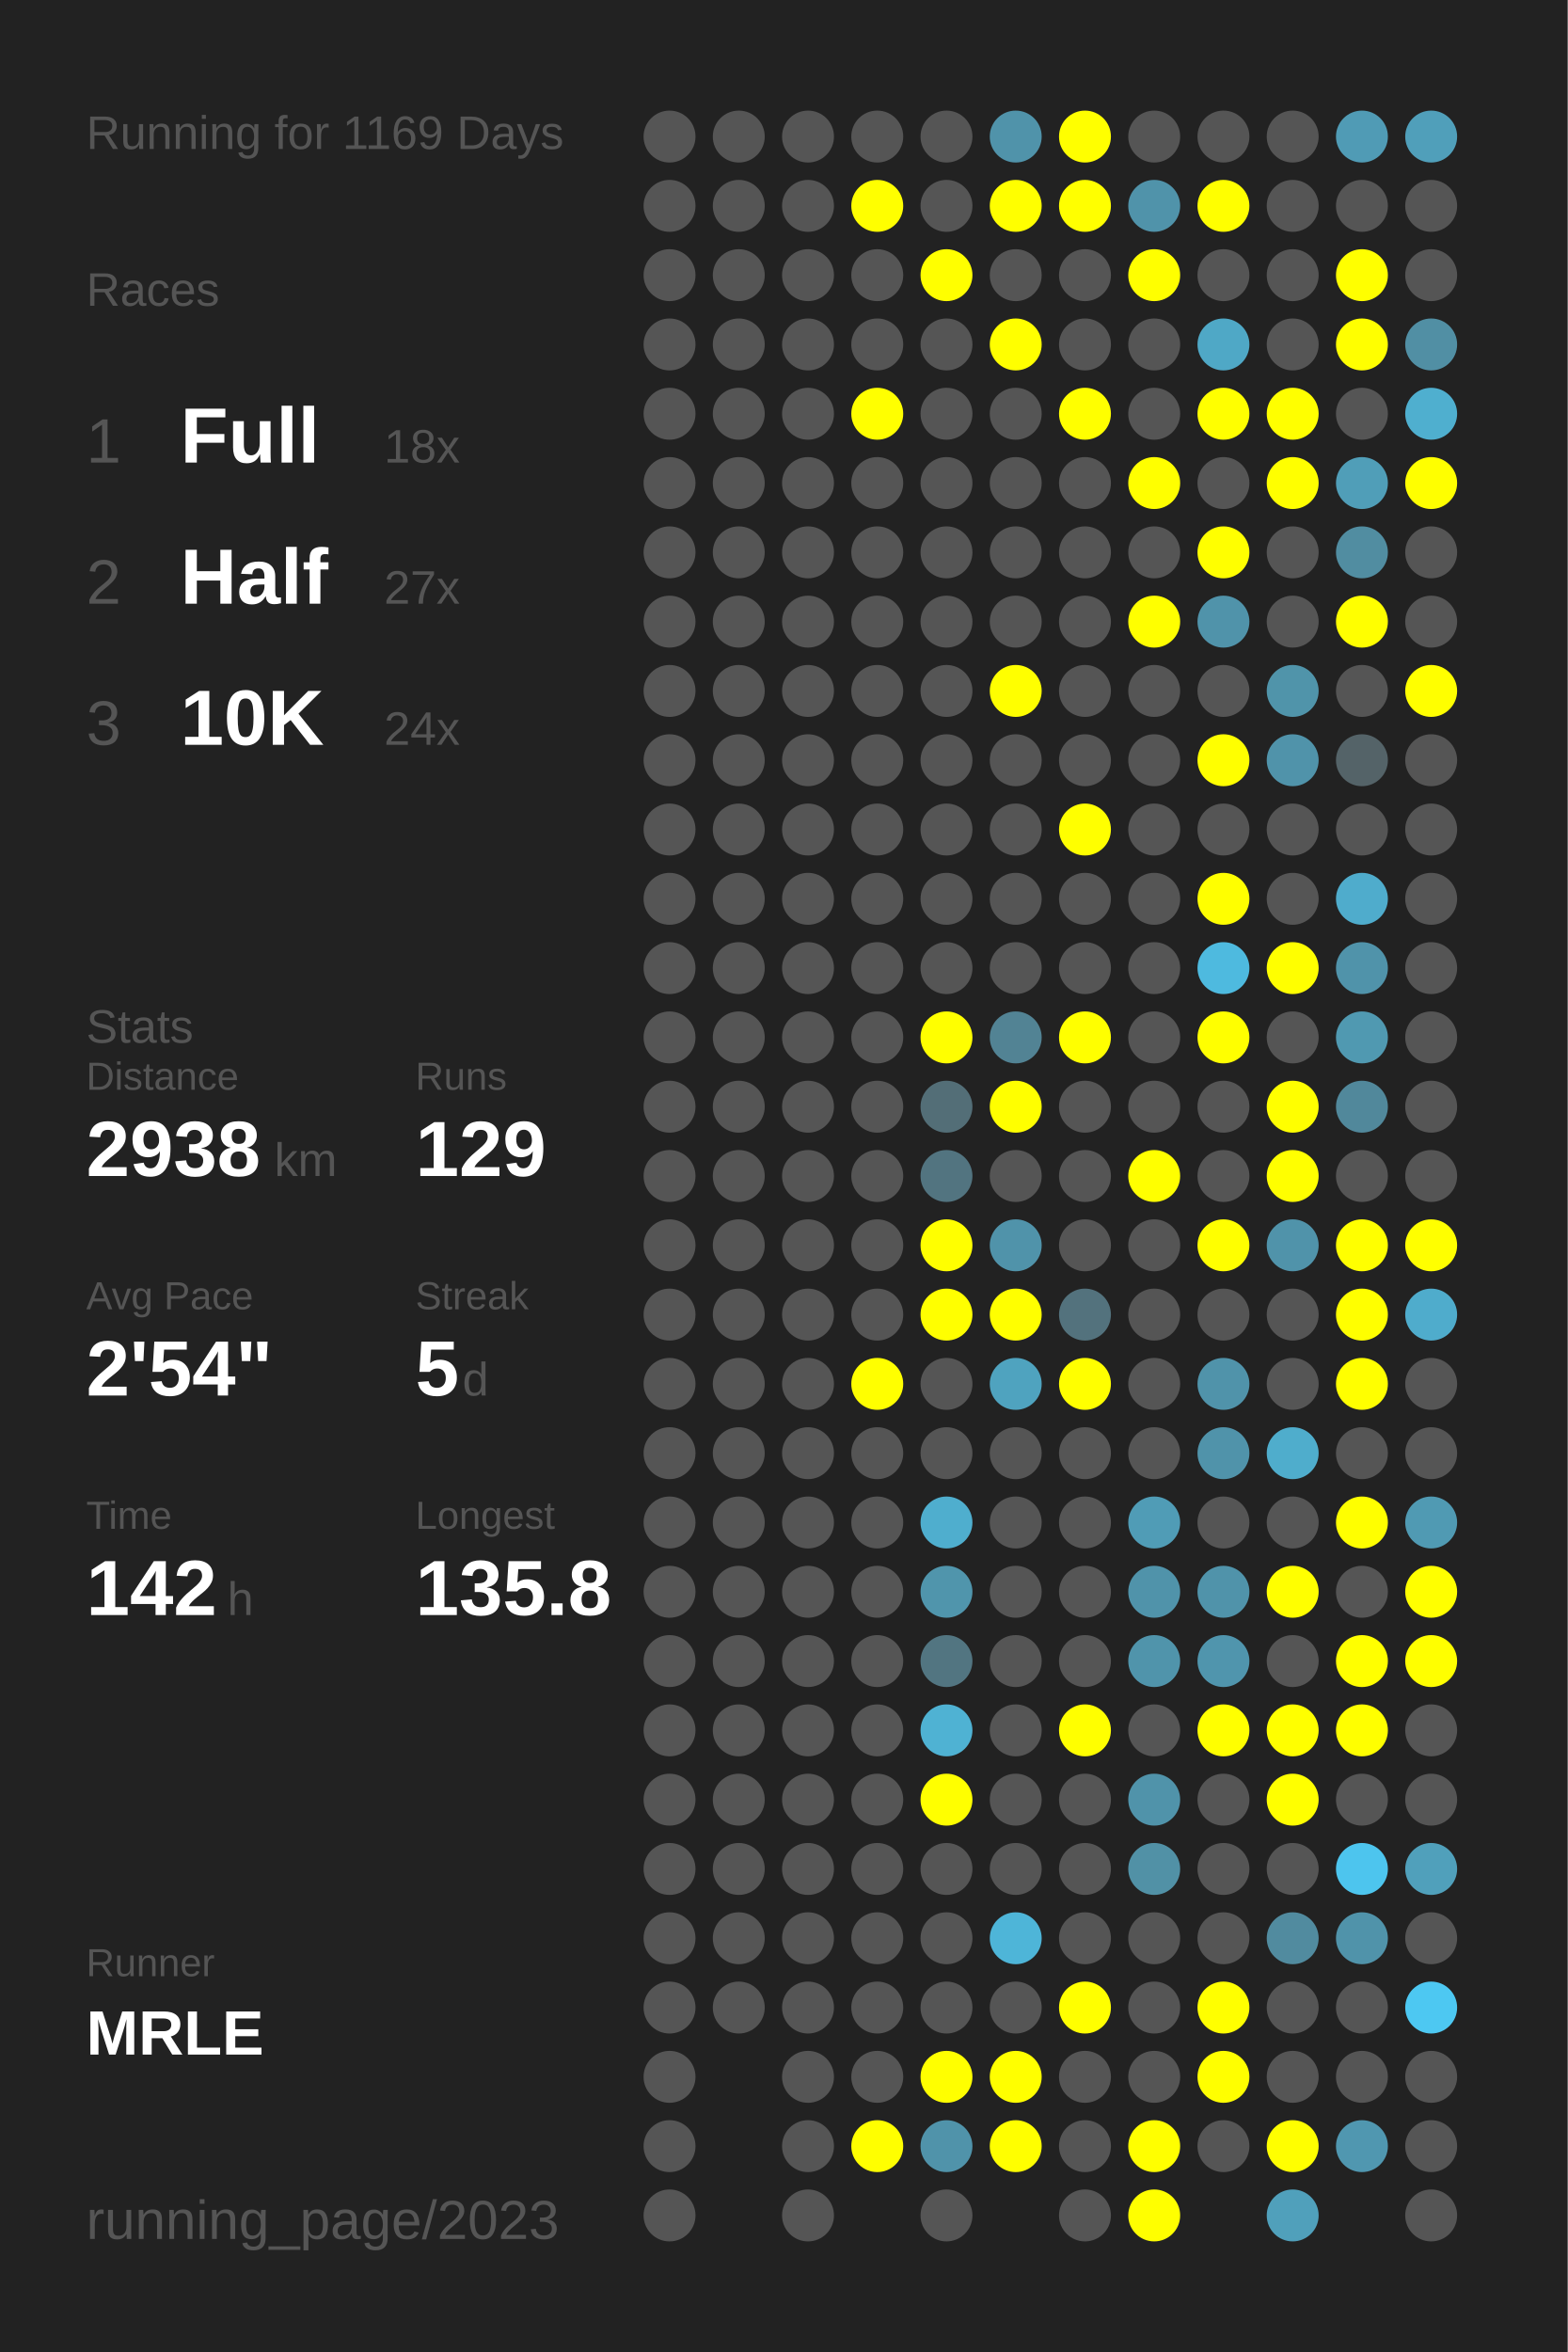
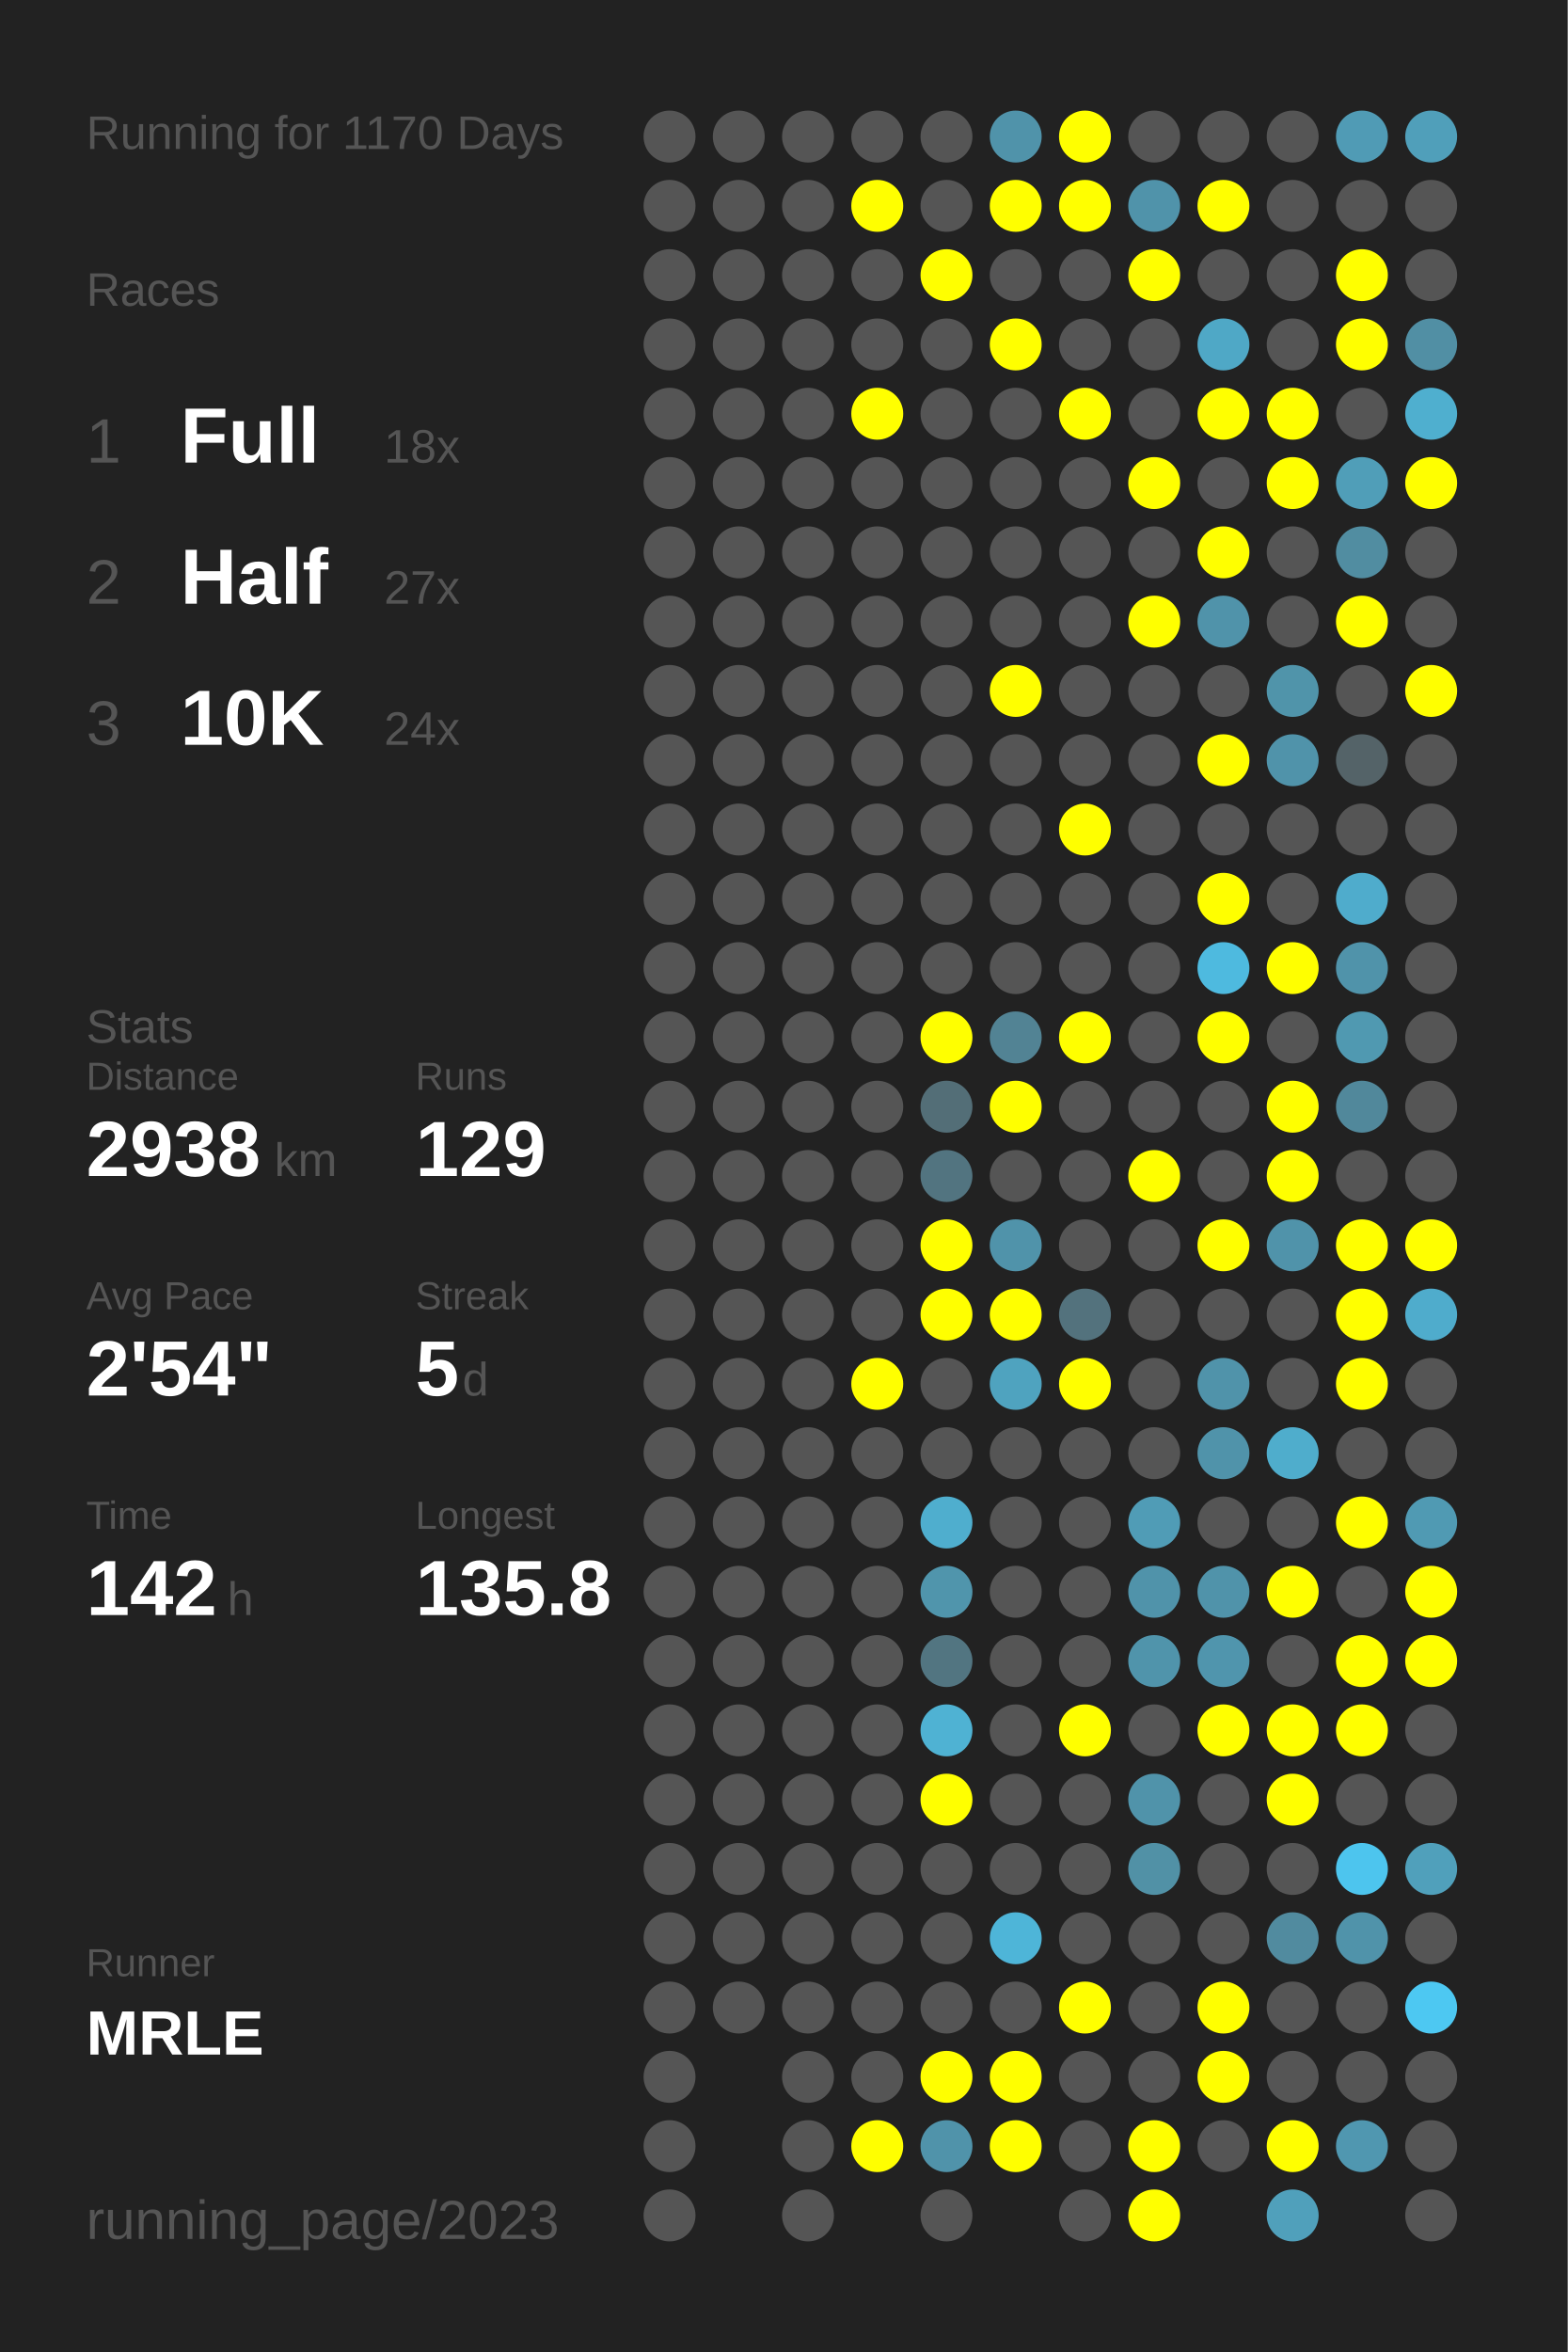
<svg xmlns="http://www.w3.org/2000/svg" baseProfile="full" height="300mm" version="1.1" viewBox="0,0,200,300" width="200mm">
  <defs />
  <rect fill="#222222" height="300" width="200" x="0" y="0" />
-   <text fill="#555555" style="font-size:6px; font-family:Arial;" x="11" y="19">Running for 1169 Days</text>
+   <text fill="#555555" style="font-size:6px; font-family:Arial;" x="11" y="19">Running for 1170 Days</text>
  <text fill="#555555" style="font-size:6px; font-family:Arial;" x="11" y="39">Races</text>
  <text fill="#555555" style="font-size:8px; font-family:Arial;" x="11" y="59">1</text>
  <text fill="#FFFFFF" style="font-size:10px; font-family:Arial; font-weight:bold;" x="23" y="59">Full</text>
  <text fill="#555555" style="font-size:6px; font-family:Arial;" x="49" y="59">18x</text>
  <text fill="#555555" style="font-size:8px; font-family:Arial;" x="11" y="77">2</text>
  <text fill="#FFFFFF" style="font-size:10px; font-family:Arial; font-weight:bold;" x="23" y="77">Half</text>
  <text fill="#555555" style="font-size:6px; font-family:Arial;" x="49" y="77">27x</text>
  <text fill="#555555" style="font-size:8px; font-family:Arial;" x="11" y="95">3</text>
  <text fill="#FFFFFF" style="font-size:10px; font-family:Arial; font-weight:bold;" x="23" y="95">10K</text>
  <text fill="#555555" style="font-size:6px; font-family:Arial;" x="49" y="95">24x</text>
  <text fill="#555555" style="font-size:6px; font-family:Arial;" x="11" y="133">Stats</text>
  <text fill="#555555" style="font-size:5px; font-family:Arial;" x="11" y="139">Distance</text>
  <text fill="#FFFFFF" style="font-size:10px; font-family:Arial; font-weight:bold;" x="11" y="150">2938</text>
  <text fill="#555555" style="font-size:6px; font-family:Arial;" x="35" y="150">km</text>
  <text fill="#555555" style="font-size:5px; font-family:Arial;" x="53" y="139">Runs</text>
  <text fill="#FFFFFF" style="font-size:10px; font-family:Arial; font-weight:bold;" x="53" y="150">129</text>
  <text fill="#555555" style="font-size:5px; font-family:Arial;" x="11" y="167">Avg Pace</text>
  <text fill="#FFFFFF" style="font-size:10px; font-family:Arial; font-weight:bold;" x="11" y="178">2'54"</text>
  <text fill="#555555" style="font-size:5px; font-family:Arial;" x="53" y="167">Streak</text>
  <text fill="#FFFFFF" style="font-size:10px; font-family:Arial; font-weight:bold;" x="53" y="178">5</text>
  <text fill="#555555" style="font-size:6px; font-family:Arial;" x="59" y="178">d</text>
  <text fill="#555555" style="font-size:5px; font-family:Arial;" x="11" y="195">Time</text>
  <text fill="#FFFFFF" style="font-size:10px; font-family:Arial; font-weight:bold;" x="11" y="206">142</text>
  <text fill="#555555" style="font-size:6px; font-family:Arial;" x="29" y="206">h</text>
  <text fill="#555555" style="font-size:5px; font-family:Arial;" x="53" y="195">Longest</text>
  <text fill="#FFFFFF" style="font-size:10px; font-family:Arial; font-weight:bold;" x="53" y="206">135.8</text>
  <text fill="#555555" style="font-size:5px; font-family:Arial;" x="11" y="252.065">Runner</text>
  <text fill="#FFFFFF" style="font-size:8px; font-family:Arial; font-weight:bold;" x="11" y="262.065">MRLE</text>
  <text fill="#555555" style="font-size:7px; font-family:Arial;" x="11" y="285.581">running_page/2023</text>
  <circle cx="85.417" cy="17.419" fill="#555555" r="3.312" />
  <circle cx="85.417" cy="26.258" fill="#555555" r="3.312" />
  <circle cx="85.417" cy="35.097" fill="#555555" r="3.312" />
  <circle cx="85.417" cy="43.935" fill="#555555" r="3.312" />
  <circle cx="85.417" cy="52.774" fill="#555555" r="3.312" />
  <circle cx="85.417" cy="61.613" fill="#555555" r="3.312" />
  <circle cx="85.417" cy="70.452" fill="#555555" r="3.312" />
  <circle cx="85.417" cy="79.29" fill="#555555" r="3.312" />
  <circle cx="85.417" cy="88.129" fill="#555555" r="3.312" />
  <circle cx="85.417" cy="96.968" fill="#555555" r="3.312" />
  <circle cx="85.417" cy="105.806" fill="#555555" r="3.312" />
  <circle cx="85.417" cy="114.645" fill="#555555" r="3.312" />
  <circle cx="85.417" cy="123.484" fill="#555555" r="3.312" />
  <circle cx="85.417" cy="132.323" fill="#555555" r="3.312" />
  <circle cx="85.417" cy="141.161" fill="#555555" r="3.312" />
  <circle cx="85.417" cy="150" fill="#555555" r="3.312" />
  <circle cx="85.417" cy="158.839" fill="#555555" r="3.312" />
  <circle cx="85.417" cy="167.677" fill="#555555" r="3.312" />
  <circle cx="85.417" cy="176.516" fill="#555555" r="3.312" />
  <circle cx="85.417" cy="185.355" fill="#555555" r="3.312" />
  <circle cx="85.417" cy="194.194" fill="#555555" r="3.312" />
  <circle cx="85.417" cy="203.032" fill="#555555" r="3.312" />
  <circle cx="85.417" cy="211.871" fill="#555555" r="3.312" />
  <circle cx="85.417" cy="220.71" fill="#555555" r="3.312" />
  <circle cx="85.417" cy="229.548" fill="#555555" r="3.312" />
  <circle cx="85.417" cy="238.387" fill="#555555" r="3.312" />
  <circle cx="85.417" cy="247.226" fill="#555555" r="3.312" />
  <circle cx="85.417" cy="256.065" fill="#555555" r="3.312" />
  <circle cx="85.417" cy="264.903" fill="#555555" r="3.312" />
  <circle cx="85.417" cy="273.742" fill="#555555" r="3.312" />
  <circle cx="85.417" cy="282.581" fill="#555555" r="3.312" />
  <circle cx="94.25" cy="17.419" fill="#555555" r="3.312" />
  <circle cx="94.25" cy="26.258" fill="#555555" r="3.312" />
  <circle cx="94.25" cy="35.097" fill="#555555" r="3.312" />
  <circle cx="94.25" cy="43.935" fill="#555555" r="3.312" />
  <circle cx="94.25" cy="52.774" fill="#555555" r="3.312" />
  <circle cx="94.25" cy="61.613" fill="#555555" r="3.312" />
  <circle cx="94.25" cy="70.452" fill="#555555" r="3.312" />
  <circle cx="94.25" cy="79.29" fill="#555555" r="3.312" />
  <circle cx="94.25" cy="88.129" fill="#555555" r="3.312" />
  <circle cx="94.25" cy="96.968" fill="#555555" r="3.312" />
  <circle cx="94.25" cy="105.806" fill="#555555" r="3.312" />
  <circle cx="94.25" cy="114.645" fill="#555555" r="3.312" />
  <circle cx="94.25" cy="123.484" fill="#555555" r="3.312" />
  <circle cx="94.25" cy="132.323" fill="#555555" r="3.312" />
  <circle cx="94.25" cy="141.161" fill="#555555" r="3.312" />
  <circle cx="94.25" cy="150" fill="#555555" r="3.312" />
  <circle cx="94.25" cy="158.839" fill="#555555" r="3.312" />
  <circle cx="94.25" cy="167.677" fill="#555555" r="3.312" />
  <circle cx="94.25" cy="176.516" fill="#555555" r="3.312" />
  <circle cx="94.25" cy="185.355" fill="#555555" r="3.312" />
  <circle cx="94.25" cy="194.194" fill="#555555" r="3.312" />
  <circle cx="94.25" cy="203.032" fill="#555555" r="3.312" />
  <circle cx="94.25" cy="211.871" fill="#555555" r="3.312" />
  <circle cx="94.25" cy="220.71" fill="#555555" r="3.312" />
  <circle cx="94.25" cy="229.548" fill="#555555" r="3.312" />
  <circle cx="94.25" cy="238.387" fill="#555555" r="3.312" />
  <circle cx="94.25" cy="247.226" fill="#555555" r="3.312" />
  <circle cx="94.25" cy="256.065" fill="#555555" r="3.312" />
  <circle cx="103.083" cy="17.419" fill="#555555" r="3.312" />
  <circle cx="103.083" cy="26.258" fill="#555555" r="3.312" />
  <circle cx="103.083" cy="35.097" fill="#555555" r="3.312" />
  <circle cx="103.083" cy="43.935" fill="#555555" r="3.312" />
  <circle cx="103.083" cy="52.774" fill="#555555" r="3.312" />
  <circle cx="103.083" cy="61.613" fill="#555555" r="3.312" />
  <circle cx="103.083" cy="70.452" fill="#555555" r="3.312" />
  <circle cx="103.083" cy="79.29" fill="#555555" r="3.312" />
  <circle cx="103.083" cy="88.129" fill="#555555" r="3.312" />
  <circle cx="103.083" cy="96.968" fill="#555555" r="3.312" />
  <circle cx="103.083" cy="105.806" fill="#555555" r="3.312" />
  <circle cx="103.083" cy="114.645" fill="#555555" r="3.312" />
  <circle cx="103.083" cy="123.484" fill="#555555" r="3.312" />
  <circle cx="103.083" cy="132.323" fill="#555555" r="3.312" />
  <circle cx="103.083" cy="141.161" fill="#555555" r="3.312" />
  <circle cx="103.083" cy="150" fill="#555555" r="3.312" />
  <circle cx="103.083" cy="158.839" fill="#555555" r="3.312" />
  <circle cx="103.083" cy="167.677" fill="#555555" r="3.312" />
  <circle cx="103.083" cy="176.516" fill="#555555" r="3.312" />
  <circle cx="103.083" cy="185.355" fill="#555555" r="3.312" />
  <circle cx="103.083" cy="194.194" fill="#555555" r="3.312" />
  <circle cx="103.083" cy="203.032" fill="#555555" r="3.312" />
  <circle cx="103.083" cy="211.871" fill="#555555" r="3.312" />
  <circle cx="103.083" cy="220.71" fill="#555555" r="3.312" />
  <circle cx="103.083" cy="229.548" fill="#555555" r="3.312" />
  <circle cx="103.083" cy="238.387" fill="#555555" r="3.312" />
  <circle cx="103.083" cy="247.226" fill="#555555" r="3.312" />
  <circle cx="103.083" cy="256.065" fill="#555555" r="3.312" />
  <circle cx="103.083" cy="264.903" fill="#555555" r="3.312" />
  <circle cx="103.083" cy="273.742" fill="#555555" r="3.312" />
  <circle cx="103.083" cy="282.581" fill="#555555" r="3.312" />
  <circle cx="111.917" cy="17.419" fill="#555555" r="3.312" />
  <circle cx="111.917" cy="26.258" fill="#FFFF00" r="3.312" />
  <circle cx="111.917" cy="35.097" fill="#555555" r="3.312" />
  <circle cx="111.917" cy="43.935" fill="#555555" r="3.312" />
  <circle cx="111.917" cy="52.774" fill="#FFFF00" r="3.312" />
  <circle cx="111.917" cy="61.613" fill="#555555" r="3.312" />
  <circle cx="111.917" cy="70.452" fill="#555555" r="3.312" />
  <circle cx="111.917" cy="79.29" fill="#555555" r="3.312" />
  <circle cx="111.917" cy="88.129" fill="#555555" r="3.312" />
  <circle cx="111.917" cy="96.968" fill="#555555" r="3.312" />
  <circle cx="111.917" cy="105.806" fill="#555555" r="3.312" />
  <circle cx="111.917" cy="114.645" fill="#555555" r="3.312" />
  <circle cx="111.917" cy="123.484" fill="#555555" r="3.312" />
  <circle cx="111.917" cy="132.323" fill="#555555" r="3.312" />
  <circle cx="111.917" cy="141.161" fill="#555555" r="3.312" />
  <circle cx="111.917" cy="150" fill="#555555" r="3.312" />
  <circle cx="111.917" cy="158.839" fill="#555555" r="3.312" />
  <circle cx="111.917" cy="167.677" fill="#555555" r="3.312" />
  <circle cx="111.917" cy="176.516" fill="#FFFF00" r="3.312" />
  <circle cx="111.917" cy="185.355" fill="#555555" r="3.312" />
  <circle cx="111.917" cy="194.194" fill="#555555" r="3.312" />
  <circle cx="111.917" cy="203.032" fill="#555555" r="3.312" />
  <circle cx="111.917" cy="211.871" fill="#555555" r="3.312" />
  <circle cx="111.917" cy="220.71" fill="#555555" r="3.312" />
  <circle cx="111.917" cy="229.548" fill="#555555" r="3.312" />
  <circle cx="111.917" cy="238.387" fill="#555555" r="3.312" />
  <circle cx="111.917" cy="247.226" fill="#555555" r="3.312" />
  <circle cx="111.917" cy="256.065" fill="#555555" r="3.312" />
  <circle cx="111.917" cy="264.903" fill="#555555" r="3.312" />
  <circle cx="111.917" cy="273.742" fill="#FFFF00" r="3.312" />
  <circle cx="120.75" cy="17.419" fill="#555555" r="3.312" />
  <circle cx="120.75" cy="26.258" fill="#555555" r="3.312" />
  <circle cx="120.75" cy="35.097" fill="#FFFF00" r="3.312" />
  <circle cx="120.75" cy="43.935" fill="#555555" r="3.312" />
  <circle cx="120.75" cy="52.774" fill="#555555" r="3.312" />
  <circle cx="120.75" cy="61.613" fill="#555555" r="3.312" />
  <circle cx="120.75" cy="70.452" fill="#555555" r="3.312" />
  <circle cx="120.75" cy="79.29" fill="#555555" r="3.312" />
  <circle cx="120.75" cy="88.129" fill="#555555" r="3.312" />
  <circle cx="120.75" cy="96.968" fill="#555555" r="3.312" />
  <circle cx="120.75" cy="105.806" fill="#555555" r="3.312" />
  <circle cx="120.75" cy="114.645" fill="#555555" r="3.312" />
  <circle cx="120.75" cy="123.484" fill="#555555" r="3.312" />
  <circle cx="120.75" cy="132.323" fill="#FFFF00" r="3.312" />
  <circle cx="120.75" cy="141.161" fill="#536e77" r="3.312" />
  <circle cx="120.75" cy="150" fill="#527480" r="3.312" />
  <circle cx="120.75" cy="158.839" fill="#FFFF00" r="3.312" />
  <circle cx="120.75" cy="167.677" fill="#FFFF00" r="3.312" />
  <circle cx="120.75" cy="176.516" fill="#555555" r="3.312" />
  <circle cx="120.75" cy="185.355" fill="#555555" r="3.312" />
  <circle cx="120.75" cy="194.194" fill="#4faece" r="3.312" />
  <circle cx="120.75" cy="203.032" fill="#5095ac" r="3.312" />
  <circle cx="120.75" cy="211.871" fill="#527581" r="3.312" />
  <circle cx="120.75" cy="220.71" fill="#4fb2d3" r="3.312" />
  <circle cx="120.75" cy="229.548" fill="#FFFF00" r="3.312" />
  <circle cx="120.75" cy="238.387" fill="#555555" r="3.312" />
  <circle cx="120.75" cy="247.226" fill="#555555" r="3.312" />
  <circle cx="120.75" cy="256.065" fill="#555555" r="3.312" />
  <circle cx="120.75" cy="264.903" fill="#FFFF00" r="3.312" />
  <circle cx="120.75" cy="273.742" fill="#5093aa" r="3.312" />
  <circle cx="120.75" cy="282.581" fill="#555555" r="3.312" />
  <circle cx="129.583" cy="17.419" fill="#5093aa" r="3.312" />
  <circle cx="129.583" cy="26.258" fill="#FFFF00" r="3.312" />
  <circle cx="129.583" cy="35.097" fill="#555555" r="3.312" />
  <circle cx="129.583" cy="43.935" fill="#FFFF00" r="3.312" />
  <circle cx="129.583" cy="52.774" fill="#555555" r="3.312" />
  <circle cx="129.583" cy="61.613" fill="#555555" r="3.312" />
  <circle cx="129.583" cy="70.452" fill="#555555" r="3.312" />
  <circle cx="129.583" cy="79.29" fill="#555555" r="3.312" />
  <circle cx="129.583" cy="88.129" fill="#FFFF00" r="3.312" />
  <circle cx="129.583" cy="96.968" fill="#555555" r="3.312" />
  <circle cx="129.583" cy="105.806" fill="#555555" r="3.312" />
  <circle cx="129.583" cy="114.645" fill="#555555" r="3.312" />
  <circle cx="129.583" cy="123.484" fill="#555555" r="3.312" />
  <circle cx="129.583" cy="132.323" fill="#528394" r="3.312" />
  <circle cx="129.583" cy="141.161" fill="#FFFF00" r="3.312" />
  <circle cx="129.583" cy="150" fill="#555555" r="3.312" />
  <circle cx="129.583" cy="158.839" fill="#5093aa" r="3.312" />
  <circle cx="129.583" cy="167.677" fill="#FFFF00" r="3.312" />
  <circle cx="129.583" cy="176.516" fill="#4fa3bf" r="3.312" />
  <circle cx="129.583" cy="185.355" fill="#555555" r="3.312" />
  <circle cx="129.583" cy="194.194" fill="#555555" r="3.312" />
  <circle cx="129.583" cy="203.032" fill="#555555" r="3.312" />
  <circle cx="129.583" cy="211.871" fill="#555555" r="3.312" />
  <circle cx="129.583" cy="220.71" fill="#555555" r="3.312" />
  <circle cx="129.583" cy="229.548" fill="#555555" r="3.312" />
  <circle cx="129.583" cy="238.387" fill="#555555" r="3.312" />
  <circle cx="129.583" cy="247.226" fill="#4eb5d8" r="3.312" />
  <circle cx="129.583" cy="256.065" fill="#555555" r="3.312" />
  <circle cx="129.583" cy="264.903" fill="#FFFF00" r="3.312" />
  <circle cx="129.583" cy="273.742" fill="#FFFF00" r="3.312" />
  <circle cx="138.417" cy="17.419" fill="#FFFF00" r="3.312" />
  <circle cx="138.417" cy="26.258" fill="#FFFF00" r="3.312" />
  <circle cx="138.417" cy="35.097" fill="#555555" r="3.312" />
  <circle cx="138.417" cy="43.935" fill="#555555" r="3.312" />
  <circle cx="138.417" cy="52.774" fill="#FFFF00" r="3.312" />
  <circle cx="138.417" cy="61.613" fill="#555555" r="3.312" />
  <circle cx="138.417" cy="70.452" fill="#555555" r="3.312" />
  <circle cx="138.417" cy="79.29" fill="#555555" r="3.312" />
  <circle cx="138.417" cy="88.129" fill="#555555" r="3.312" />
  <circle cx="138.417" cy="96.968" fill="#555555" r="3.312" />
  <circle cx="138.417" cy="105.806" fill="#FFFF00" r="3.312" />
  <circle cx="138.417" cy="114.645" fill="#555555" r="3.312" />
  <circle cx="138.417" cy="123.484" fill="#555555" r="3.312" />
  <circle cx="138.417" cy="132.323" fill="#FFFF00" r="3.312" />
  <circle cx="138.417" cy="141.161" fill="#555555" r="3.312" />
  <circle cx="138.417" cy="150" fill="#555555" r="3.312" />
  <circle cx="138.417" cy="158.839" fill="#555555" r="3.312" />
  <circle cx="138.417" cy="167.677" fill="#53727d" r="3.312" />
  <circle cx="138.417" cy="176.516" fill="#FFFF00" r="3.312" />
  <circle cx="138.417" cy="185.355" fill="#555555" r="3.312" />
  <circle cx="138.417" cy="194.194" fill="#555555" r="3.312" />
  <circle cx="138.417" cy="203.032" fill="#555555" r="3.312" />
  <circle cx="138.417" cy="211.871" fill="#555555" r="3.312" />
  <circle cx="138.417" cy="220.71" fill="#FFFF00" r="3.312" />
  <circle cx="138.417" cy="229.548" fill="#555555" r="3.312" />
  <circle cx="138.417" cy="238.387" fill="#555555" r="3.312" />
  <circle cx="138.417" cy="247.226" fill="#555555" r="3.312" />
  <circle cx="138.417" cy="256.065" fill="#FFFF00" r="3.312" />
  <circle cx="138.417" cy="264.903" fill="#555555" r="3.312" />
  <circle cx="138.417" cy="273.742" fill="#555555" r="3.312" />
  <circle cx="138.417" cy="282.581" fill="#555555" r="3.312" />
  <circle cx="147.25" cy="17.419" fill="#555555" r="3.312" />
  <circle cx="147.25" cy="26.258" fill="#5093aa" r="3.312" />
  <circle cx="147.25" cy="35.097" fill="#FFFF00" r="3.312" />
  <circle cx="147.25" cy="43.935" fill="#555555" r="3.312" />
  <circle cx="147.25" cy="52.774" fill="#555555" r="3.312" />
  <circle cx="147.25" cy="61.613" fill="#FFFF00" r="3.312" />
  <circle cx="147.25" cy="70.452" fill="#555555" r="3.312" />
  <circle cx="147.25" cy="79.29" fill="#FFFF00" r="3.312" />
  <circle cx="147.25" cy="88.129" fill="#555555" r="3.312" />
  <circle cx="147.25" cy="96.968" fill="#555555" r="3.312" />
  <circle cx="147.25" cy="105.806" fill="#555555" r="3.312" />
  <circle cx="147.25" cy="114.645" fill="#555555" r="3.312" />
  <circle cx="147.25" cy="123.484" fill="#555555" r="3.312" />
  <circle cx="147.25" cy="132.323" fill="#555555" r="3.312" />
  <circle cx="147.25" cy="141.161" fill="#555555" r="3.312" />
  <circle cx="147.25" cy="150" fill="#FFFF00" r="3.312" />
  <circle cx="147.25" cy="158.839" fill="#555555" r="3.312" />
  <circle cx="147.25" cy="167.677" fill="#555555" r="3.312" />
  <circle cx="147.25" cy="176.516" fill="#555555" r="3.312" />
  <circle cx="147.25" cy="185.355" fill="#555555" r="3.312" />
  <circle cx="147.25" cy="194.194" fill="#509cb6" r="3.312" />
  <circle cx="147.25" cy="203.032" fill="#5093aa" r="3.312" />
  <circle cx="147.25" cy="211.871" fill="#5094ab" r="3.312" />
  <circle cx="147.25" cy="220.71" fill="#555555" r="3.312" />
  <circle cx="147.25" cy="229.548" fill="#5093aa" r="3.312" />
  <circle cx="147.25" cy="238.387" fill="#5191a6" r="3.312" />
  <circle cx="147.25" cy="247.226" fill="#555555" r="3.312" />
  <circle cx="147.25" cy="256.065" fill="#555555" r="3.312" />
  <circle cx="147.25" cy="264.903" fill="#555555" r="3.312" />
  <circle cx="147.25" cy="273.742" fill="#FFFF00" r="3.312" />
  <circle cx="147.25" cy="282.581" fill="#FFFF00" r="3.312" />
  <circle cx="156.083" cy="17.419" fill="#555555" r="3.312" />
  <circle cx="156.083" cy="26.258" fill="#FFFF00" r="3.312" />
  <circle cx="156.083" cy="35.097" fill="#555555" r="3.312" />
  <circle cx="156.083" cy="43.935" fill="#4fa8c6" r="3.312" />
  <circle cx="156.083" cy="52.774" fill="#FFFF00" r="3.312" />
  <circle cx="156.083" cy="61.613" fill="#555555" r="3.312" />
  <circle cx="156.083" cy="70.452" fill="#FFFF00" r="3.312" />
  <circle cx="156.083" cy="79.29" fill="#5093aa" r="3.312" />
  <circle cx="156.083" cy="88.129" fill="#555555" r="3.312" />
  <circle cx="156.083" cy="96.968" fill="#FFFF00" r="3.312" />
  <circle cx="156.083" cy="105.806" fill="#555555" r="3.312" />
  <circle cx="156.083" cy="114.645" fill="#FFFF00" r="3.312" />
  <circle cx="156.083" cy="123.484" fill="#4ebadf" r="3.312" />
  <circle cx="156.083" cy="132.323" fill="#FFFF00" r="3.312" />
  <circle cx="156.083" cy="141.161" fill="#555555" r="3.312" />
  <circle cx="156.083" cy="150" fill="#555555" r="3.312" />
  <circle cx="156.083" cy="158.839" fill="#FFFF00" r="3.312" />
  <circle cx="156.083" cy="167.677" fill="#555555" r="3.312" />
  <circle cx="156.083" cy="176.516" fill="#5093aa" r="3.312" />
  <circle cx="156.083" cy="185.355" fill="#5093aa" r="3.312" />
  <circle cx="156.083" cy="194.194" fill="#555555" r="3.312" />
  <circle cx="156.083" cy="203.032" fill="#5093aa" r="3.312" />
  <circle cx="156.083" cy="211.871" fill="#5095ad" r="3.312" />
  <circle cx="156.083" cy="220.71" fill="#FFFF00" r="3.312" />
  <circle cx="156.083" cy="229.548" fill="#555555" r="3.312" />
  <circle cx="156.083" cy="238.387" fill="#555555" r="3.312" />
  <circle cx="156.083" cy="247.226" fill="#555555" r="3.312" />
  <circle cx="156.083" cy="256.065" fill="#FFFF00" r="3.312" />
  <circle cx="156.083" cy="264.903" fill="#FFFF00" r="3.312" />
  <circle cx="156.083" cy="273.742" fill="#555555" r="3.312" />
  <circle cx="164.917" cy="17.419" fill="#555555" r="3.312" />
  <circle cx="164.917" cy="26.258" fill="#555555" r="3.312" />
  <circle cx="164.917" cy="35.097" fill="#555555" r="3.312" />
  <circle cx="164.917" cy="43.935" fill="#555555" r="3.312" />
  <circle cx="164.917" cy="52.774" fill="#FFFF00" r="3.312" />
  <circle cx="164.917" cy="61.613" fill="#FFFF00" r="3.312" />
  <circle cx="164.917" cy="70.452" fill="#555555" r="3.312" />
  <circle cx="164.917" cy="79.29" fill="#555555" r="3.312" />
  <circle cx="164.917" cy="88.129" fill="#5094aa" r="3.312" />
  <circle cx="164.917" cy="96.968" fill="#5093aa" r="3.312" />
  <circle cx="164.917" cy="105.806" fill="#555555" r="3.312" />
  <circle cx="164.917" cy="114.645" fill="#555555" r="3.312" />
  <circle cx="164.917" cy="123.484" fill="#FFFF00" r="3.312" />
  <circle cx="164.917" cy="132.323" fill="#555555" r="3.312" />
  <circle cx="164.917" cy="141.161" fill="#FFFF00" r="3.312" />
  <circle cx="164.917" cy="150" fill="#FFFF00" r="3.312" />
  <circle cx="164.917" cy="158.839" fill="#5093aa" r="3.312" />
  <circle cx="164.917" cy="167.677" fill="#555555" r="3.312" />
  <circle cx="164.917" cy="176.516" fill="#555555" r="3.312" />
  <circle cx="164.917" cy="185.355" fill="#4fadcc" r="3.312" />
  <circle cx="164.917" cy="194.194" fill="#555555" r="3.312" />
  <circle cx="164.917" cy="203.032" fill="#FFFF00" r="3.312" />
  <circle cx="164.917" cy="211.871" fill="#555555" r="3.312" />
  <circle cx="164.917" cy="220.71" fill="#FFFF00" r="3.312" />
  <circle cx="164.917" cy="229.548" fill="#FFFF00" r="3.312" />
  <circle cx="164.917" cy="238.387" fill="#555555" r="3.312" />
  <circle cx="164.917" cy="247.226" fill="#518b9f" r="3.312" />
  <circle cx="164.917" cy="256.065" fill="#555555" r="3.312" />
  <circle cx="164.917" cy="264.903" fill="#555555" r="3.312" />
  <circle cx="164.917" cy="273.742" fill="#FFFF00" r="3.312" />
  <circle cx="164.917" cy="282.581" fill="#50a0bb" r="3.312" />
  <circle cx="173.75" cy="17.419" fill="#509bb5" r="3.312" />
  <circle cx="173.75" cy="26.258" fill="#555555" r="3.312" />
  <circle cx="173.75" cy="35.097" fill="#FFFF00" r="3.312" />
  <circle cx="173.75" cy="43.935" fill="#FFFF00" r="3.312" />
  <circle cx="173.75" cy="52.774" fill="#555555" r="3.312" />
  <circle cx="173.75" cy="61.613" fill="#509eb8" r="3.312" />
  <circle cx="173.75" cy="70.452" fill="#518da1" r="3.312" />
  <circle cx="173.75" cy="79.29" fill="#FFFF00" r="3.312" />
  <circle cx="173.75" cy="88.129" fill="#555555" r="3.312" />
  <circle cx="173.75" cy="96.968" fill="#546368" r="3.312" />
  <circle cx="173.75" cy="105.806" fill="#555555" r="3.312" />
  <circle cx="173.75" cy="114.645" fill="#4faccc" r="3.312" />
  <circle cx="173.75" cy="123.484" fill="#5093aa" r="3.312" />
  <circle cx="173.75" cy="132.323" fill="#5099b1" r="3.312" />
  <circle cx="173.75" cy="141.161" fill="#51889b" r="3.312" />
  <circle cx="173.75" cy="150" fill="#555555" r="3.312" />
  <circle cx="173.75" cy="158.839" fill="#FFFF00" r="3.312" />
  <circle cx="173.75" cy="167.677" fill="#FFFF00" r="3.312" />
  <circle cx="173.75" cy="176.516" fill="#FFFF00" r="3.312" />
  <circle cx="173.75" cy="185.355" fill="#555555" r="3.312" />
  <circle cx="173.75" cy="194.194" fill="#FFFF00" r="3.312" />
  <circle cx="173.75" cy="203.032" fill="#555555" r="3.312" />
  <circle cx="173.75" cy="211.871" fill="#FFFF00" r="3.312" />
  <circle cx="173.75" cy="220.71" fill="#FFFF00" r="3.312" />
  <circle cx="173.75" cy="229.548" fill="#555555" r="3.312" />
  <circle cx="173.75" cy="238.387" fill="#4dc5ee" r="3.312" />
  <circle cx="173.75" cy="247.226" fill="#5093aa" r="3.312" />
  <circle cx="173.75" cy="256.065" fill="#555555" r="3.312" />
  <circle cx="173.75" cy="264.903" fill="#555555" r="3.312" />
  <circle cx="173.75" cy="273.742" fill="#5097b0" r="3.312" />
  <circle cx="182.583" cy="17.419" fill="#509fba" r="3.312" />
  <circle cx="182.583" cy="26.258" fill="#555555" r="3.312" />
  <circle cx="182.583" cy="35.097" fill="#555555" r="3.312" />
  <circle cx="182.583" cy="43.935" fill="#518fa4" r="3.312" />
  <circle cx="182.583" cy="52.774" fill="#4fafcf" r="3.312" />
  <circle cx="182.583" cy="61.613" fill="#FFFF00" r="3.312" />
  <circle cx="182.583" cy="70.452" fill="#555555" r="3.312" />
  <circle cx="182.583" cy="79.29" fill="#555555" r="3.312" />
  <circle cx="182.583" cy="88.129" fill="#FFFF00" r="3.312" />
  <circle cx="182.583" cy="96.968" fill="#555555" r="3.312" />
  <circle cx="182.583" cy="105.806" fill="#555555" r="3.312" />
  <circle cx="182.583" cy="114.645" fill="#555555" r="3.312" />
  <circle cx="182.583" cy="123.484" fill="#555555" r="3.312" />
  <circle cx="182.583" cy="132.323" fill="#555555" r="3.312" />
  <circle cx="182.583" cy="141.161" fill="#555555" r="3.312" />
  <circle cx="182.583" cy="150" fill="#555555" r="3.312" />
  <circle cx="182.583" cy="158.839" fill="#FFFF00" r="3.312" />
  <circle cx="182.583" cy="167.677" fill="#4faccc" r="3.312" />
  <circle cx="182.583" cy="176.516" fill="#555555" r="3.312" />
  <circle cx="182.583" cy="185.355" fill="#555555" r="3.312" />
  <circle cx="182.583" cy="194.194" fill="#509ab3" r="3.312" />
  <circle cx="182.583" cy="203.032" fill="#FFFF00" r="3.312" />
  <circle cx="182.583" cy="211.871" fill="#FFFF00" r="3.312" />
  <circle cx="182.583" cy="220.71" fill="#555555" r="3.312" />
  <circle cx="182.583" cy="229.548" fill="#555555" r="3.312" />
  <circle cx="182.583" cy="238.387" fill="#50a0bb" r="3.312" />
  <circle cx="182.583" cy="247.226" fill="#555555" r="3.312" />
  <circle cx="182.583" cy="256.065" fill="#4dc8f2" r="3.312" />
  <circle cx="182.583" cy="264.903" fill="#555555" r="3.312" />
  <circle cx="182.583" cy="273.742" fill="#555555" r="3.312" />
  <circle cx="182.583" cy="282.581" fill="#555555" r="3.312" />
</svg>
